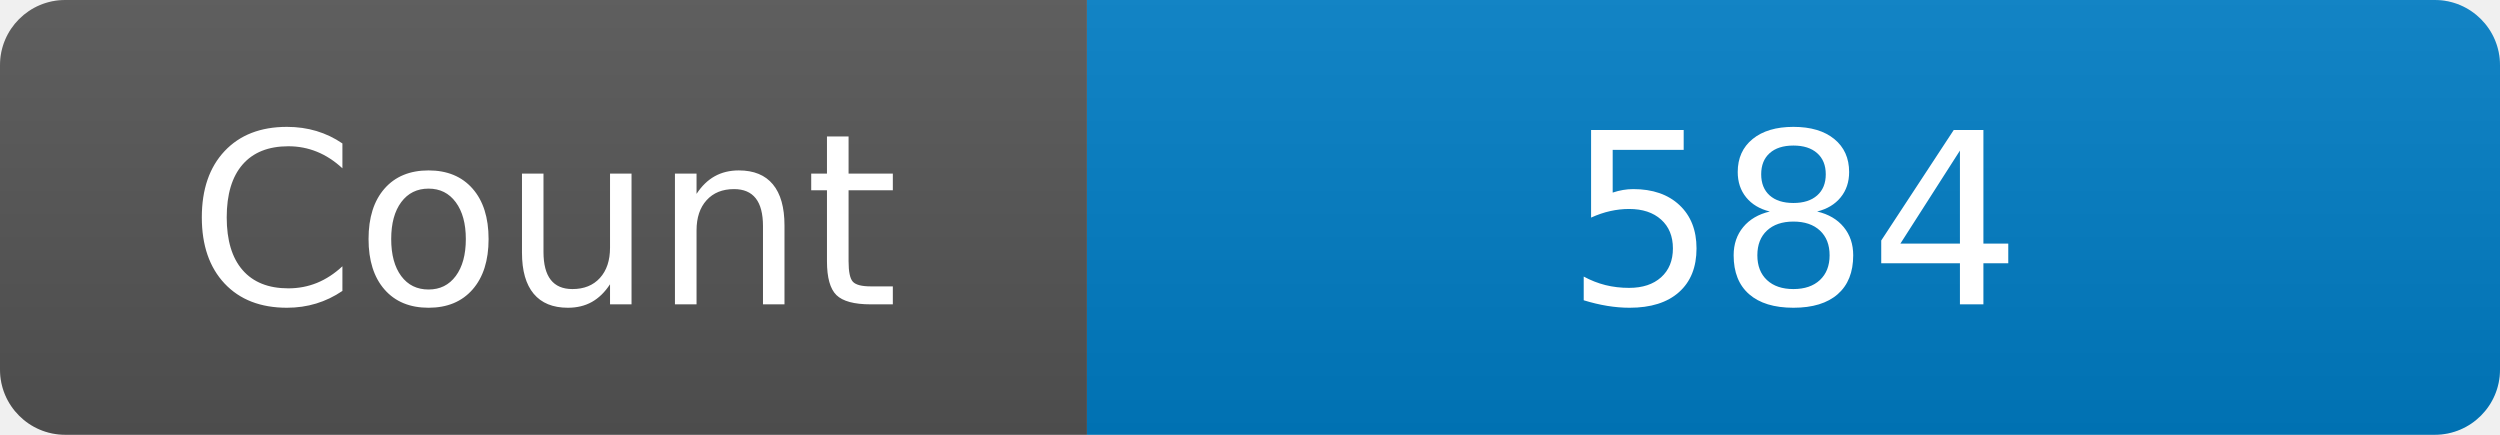
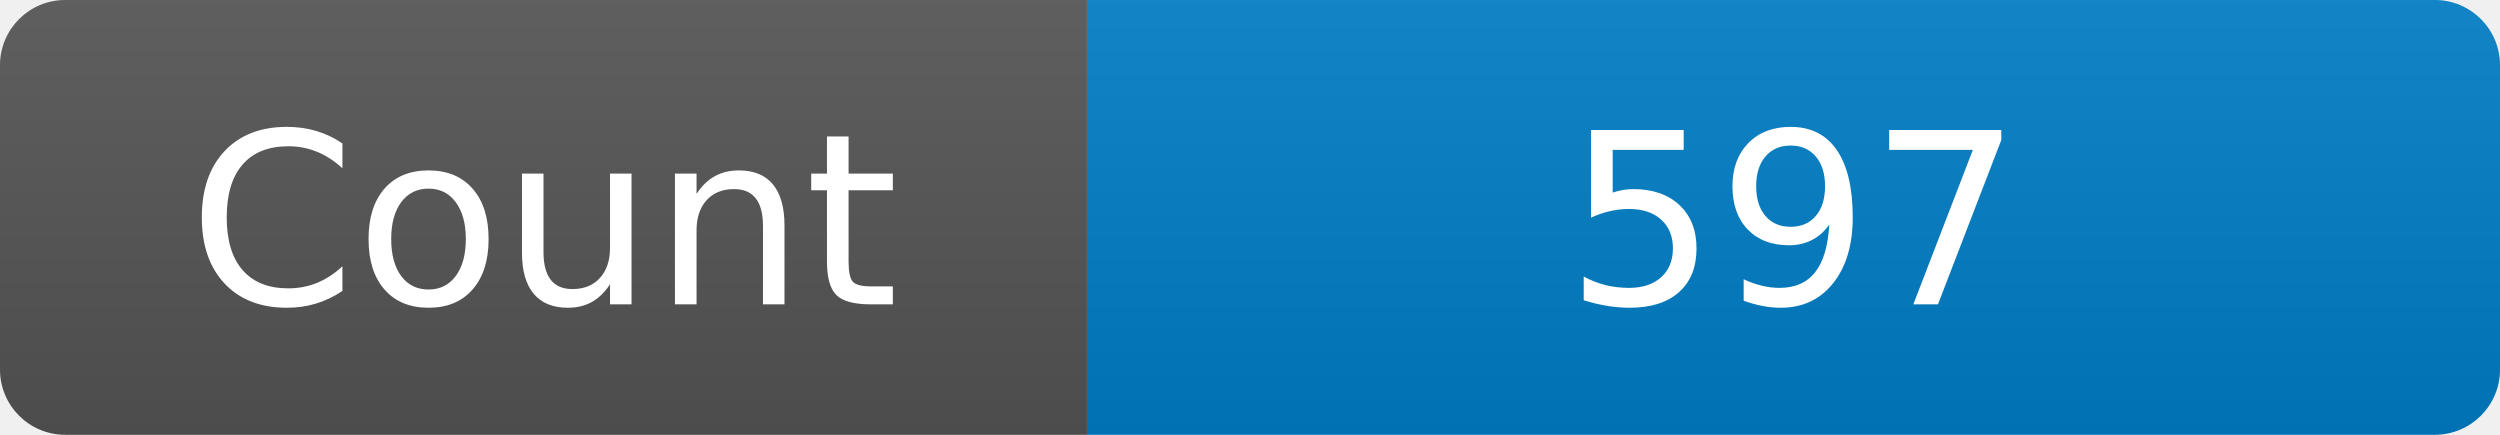
<svg xmlns="http://www.w3.org/2000/svg" width="115" height="20" role="img" aria-label="Maintained?: yes">
  <linearGradient id="s" x2="0" y2="100%">
    <stop offset="0" stop-color="#bbb" stop-opacity=".1" />
    <stop offset="1" stop-opacity=".1" />
  </linearGradient>
  <clipPath id="r">
    <rect width="115" height="20" rx="3" fill="#fff" />
  </clipPath>
  <g clip-path="url(#r)">
    <rect width="50" height="20" fill="#555" />
    <rect x="50" width="160" height="20" fill="#007ec6" />
    <rect width="115" height="20" fill="url(#s)" />
  </g>
  <g fill="#fff" text-anchor="middle" font-family="Verdana,Geneva,DejaVu Sans,sans-serif" font-size="110">
    <text x="250" y="140" transform="scale(.1)" fill="#fff">Count</text>
-     <text x="825" y="140" transform="scale(.1)" fill="#fff">584</text>
+     <text x="825" y="140" transform="scale(.1)" fill="#fff">597</text>
  </g>
</svg>
